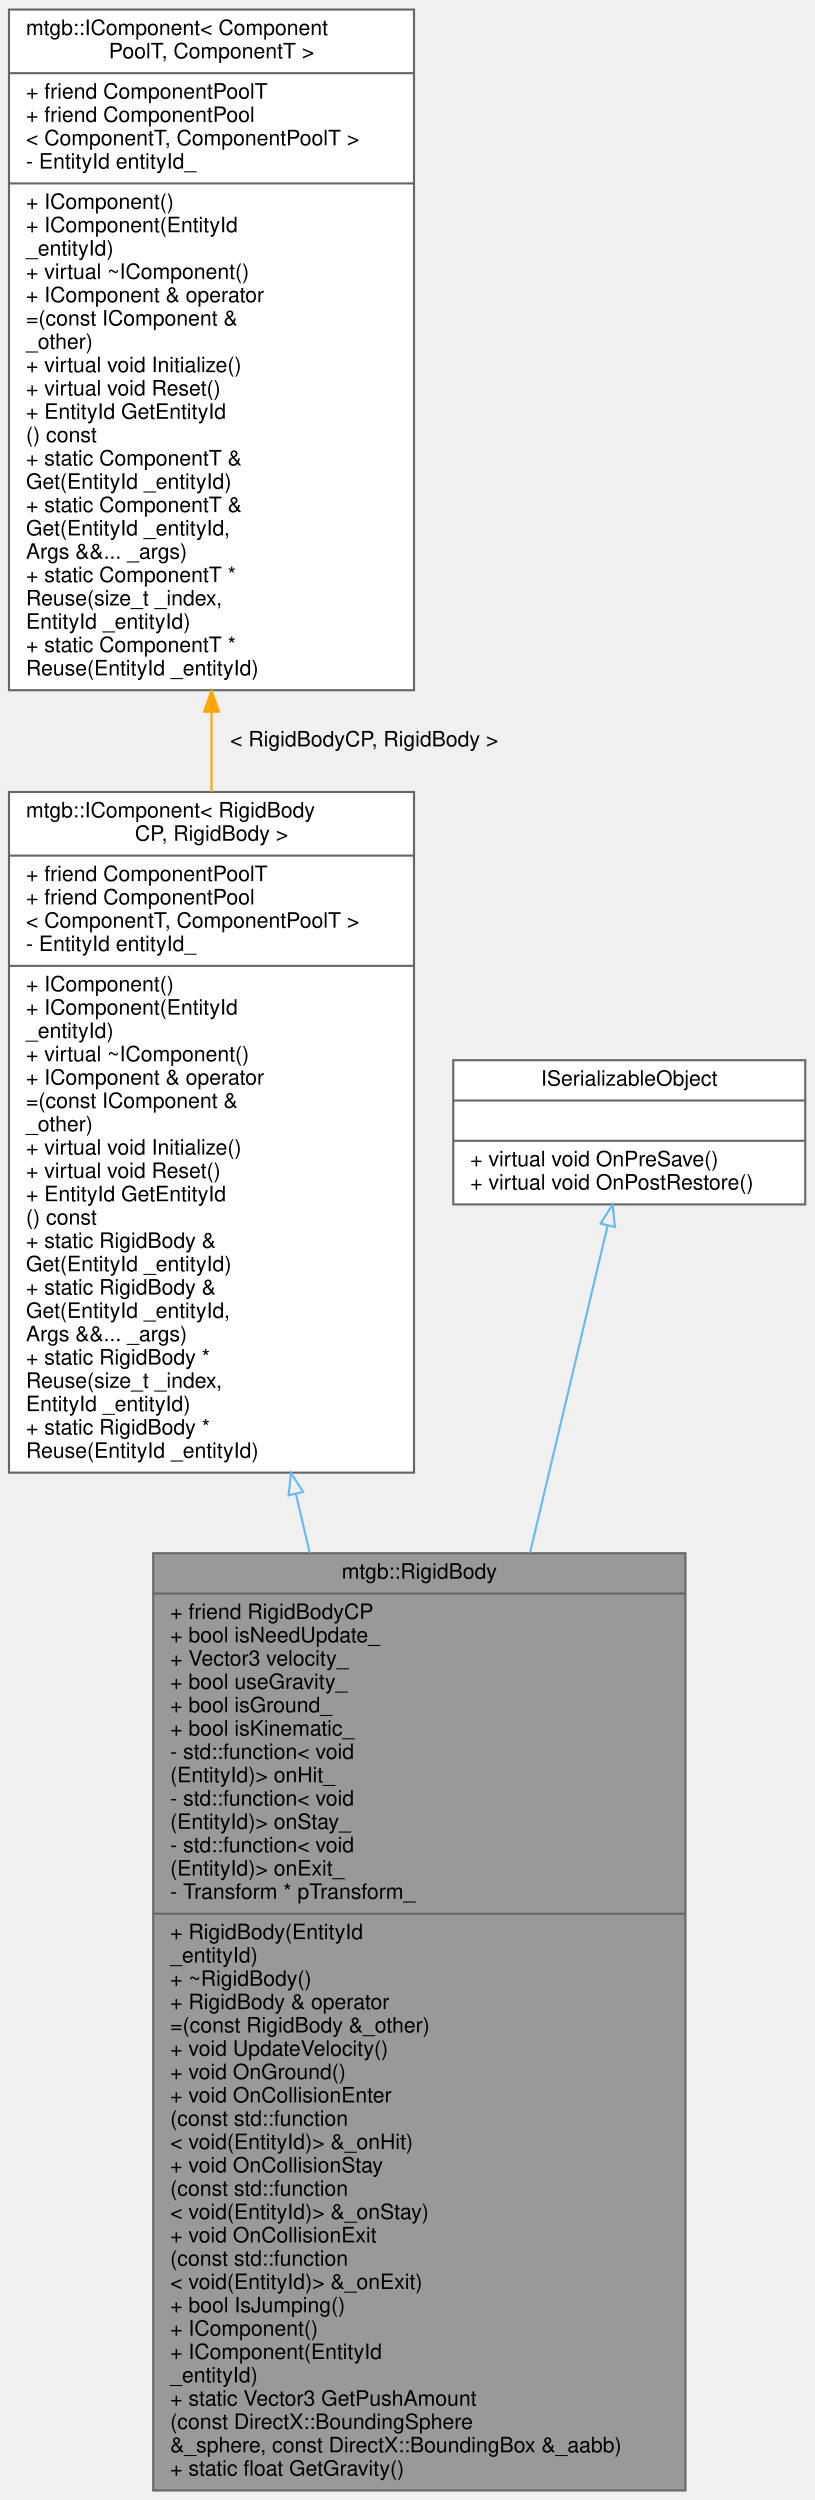
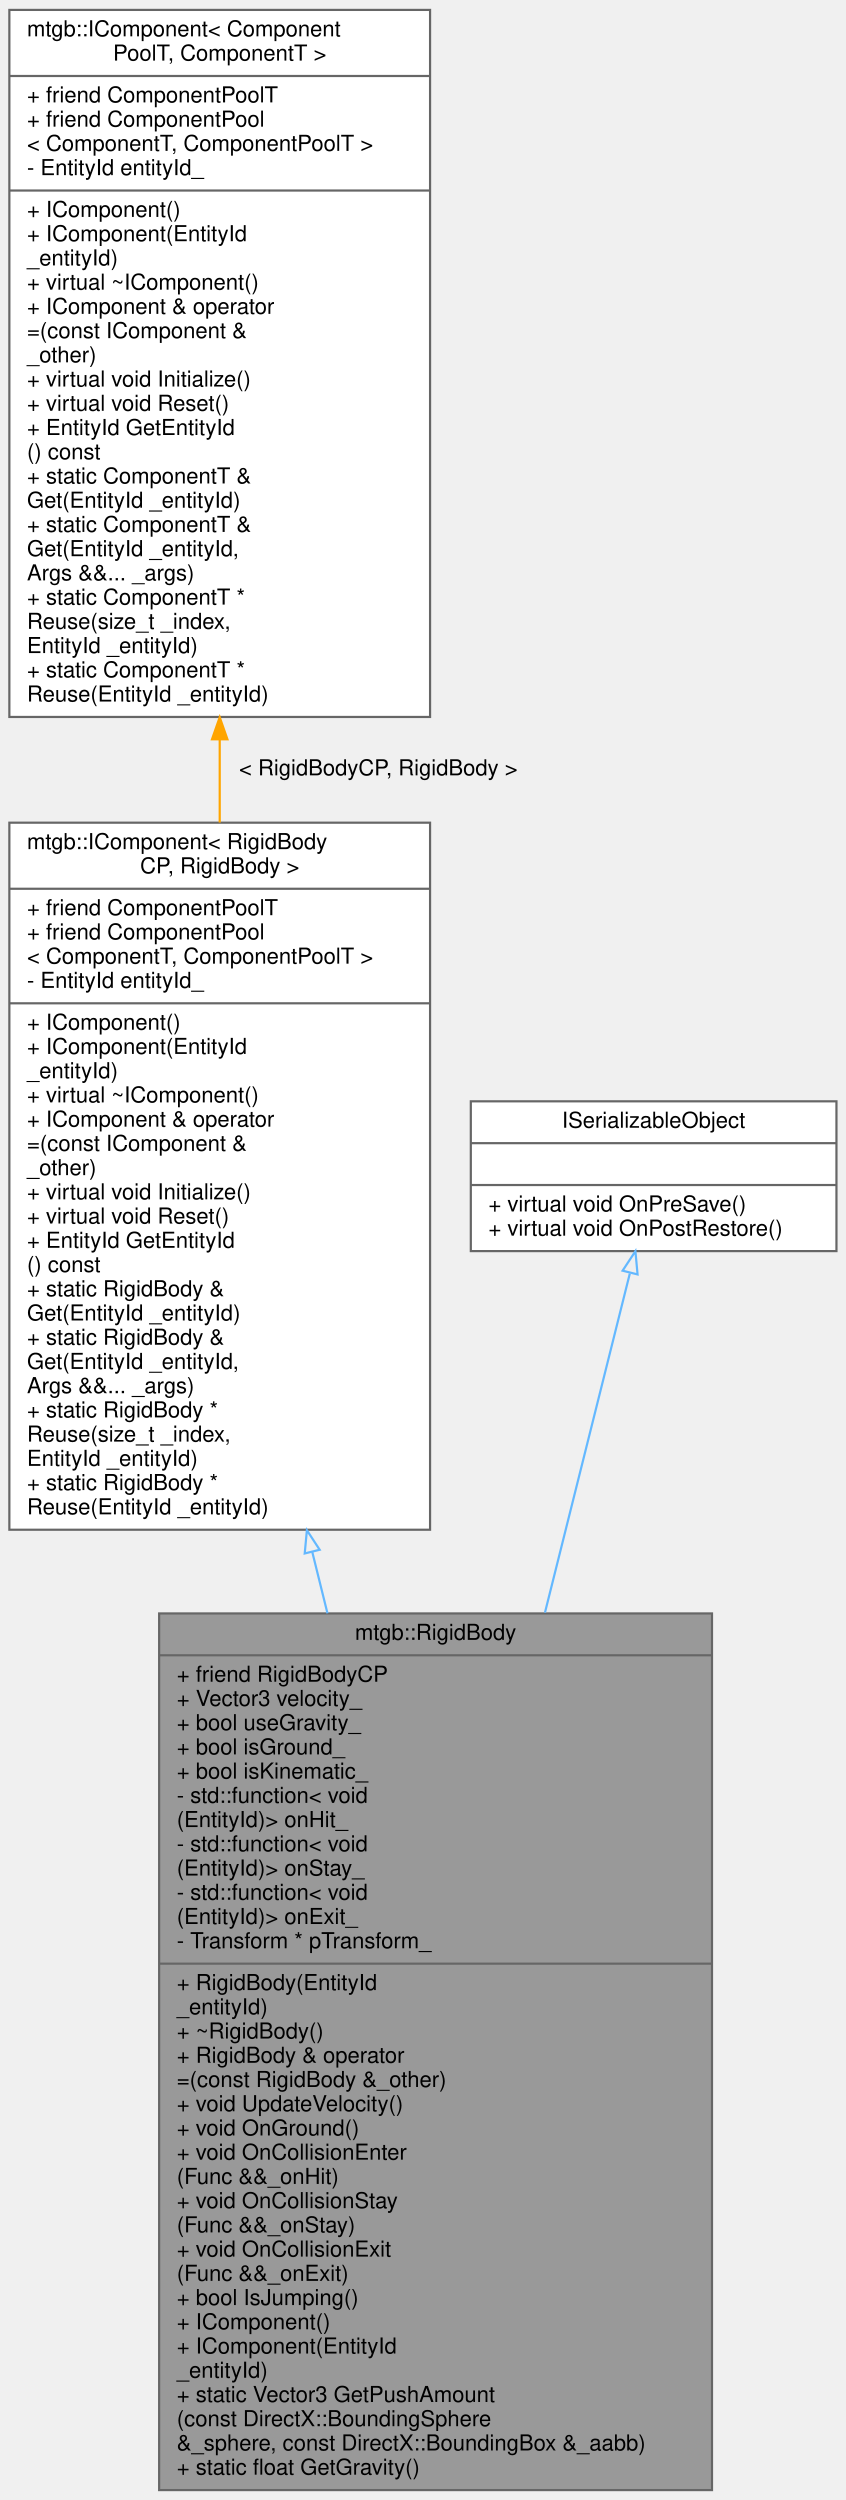
- <svg xmlns="http://www.w3.org/2000/svg" xmlns:xlink="http://www.w3.org/1999/xlink" width="384pt" height="1179pt" viewBox="0.00 0.00 383.50 1179.00">
-   <g id="graph0" class="graph" transform="scale(1 1) rotate(0) translate(4 1175)">
+ <svg xmlns="http://www.w3.org/2000/svg" xmlns:xlink="http://www.w3.org/1999/xlink" width="384pt" height="1135pt" viewBox="0.00 0.00 383.50 1135.00">
+   <g id="graph0" class="graph" transform="scale(1 1) rotate(0) translate(4 1131)">
    <g id="node1" class="node">
      <g id="a_node1">
        <a xlink:title=" ">
-           <polygon fill="#999999" stroke="#666666" points="68,-0.5 68,-442.5 319,-442.5 319,-0.5 68,-0.5" />
-           <text text-anchor="middle" x="193.5" y="-430.5" font-family="Helvetica,sans-Serif" font-size="10.00">mtgb::RigidBody</text>
-           <polyline fill="none" stroke="#666666" points="68,-423.5 319,-423.5 " />
-           <text text-anchor="start" x="76" y="-411.5" font-family="Helvetica,sans-Serif" font-size="10.00">+ friend RigidBodyCP</text>
-           <text text-anchor="start" x="76" y="-400.5" font-family="Helvetica,sans-Serif" font-size="10.00">+ bool isNeedUpdate_</text>
-           <text text-anchor="start" x="76" y="-389.5" font-family="Helvetica,sans-Serif" font-size="10.00">+ Vector3 velocity_</text>
-           <text text-anchor="start" x="76" y="-378.5" font-family="Helvetica,sans-Serif" font-size="10.00">+ bool useGravity_</text>
-           <text text-anchor="start" x="76" y="-367.5" font-family="Helvetica,sans-Serif" font-size="10.00">+ bool isGround_</text>
-           <text text-anchor="start" x="76" y="-356.5" font-family="Helvetica,sans-Serif" font-size="10.00">+ bool isKinematic_</text>
-           <text text-anchor="start" x="76" y="-345.5" font-family="Helvetica,sans-Serif" font-size="10.00">- std::function&lt; void</text>
-           <text text-anchor="start" x="76" y="-334.5" font-family="Helvetica,sans-Serif" font-size="10.00">(EntityId)&gt; onHit_</text>
-           <text text-anchor="start" x="76" y="-323.5" font-family="Helvetica,sans-Serif" font-size="10.00">- std::function&lt; void</text>
-           <text text-anchor="start" x="76" y="-312.5" font-family="Helvetica,sans-Serif" font-size="10.00">(EntityId)&gt; onStay_</text>
-           <text text-anchor="start" x="76" y="-301.5" font-family="Helvetica,sans-Serif" font-size="10.00">- std::function&lt; void</text>
-           <text text-anchor="start" x="76" y="-290.5" font-family="Helvetica,sans-Serif" font-size="10.00">(EntityId)&gt; onExit_</text>
-           <text text-anchor="start" x="76" y="-279.5" font-family="Helvetica,sans-Serif" font-size="10.00">- Transform * pTransform_</text>
-           <polyline fill="none" stroke="#666666" points="68,-272.5 319,-272.5 " />
-           <text text-anchor="start" x="76" y="-260.5" font-family="Helvetica,sans-Serif" font-size="10.00">+ RigidBody(EntityId</text>
-           <text text-anchor="start" x="76" y="-249.5" font-family="Helvetica,sans-Serif" font-size="10.00"> _entityId)</text>
-           <text text-anchor="start" x="76" y="-238.5" font-family="Helvetica,sans-Serif" font-size="10.00">+ ~RigidBody()</text>
-           <text text-anchor="start" x="76" y="-227.5" font-family="Helvetica,sans-Serif" font-size="10.00">+ RigidBody &amp; operator</text>
-           <text text-anchor="start" x="76" y="-216.5" font-family="Helvetica,sans-Serif" font-size="10.00">=(const RigidBody &amp;_other)</text>
-           <text text-anchor="start" x="76" y="-205.5" font-family="Helvetica,sans-Serif" font-size="10.00">+ void UpdateVelocity()</text>
-           <text text-anchor="start" x="76" y="-194.5" font-family="Helvetica,sans-Serif" font-size="10.00">+ void OnGround()</text>
-           <text text-anchor="start" x="76" y="-183.5" font-family="Helvetica,sans-Serif" font-size="10.00">+ void OnCollisionEnter</text>
-           <text text-anchor="start" x="76" y="-172.5" font-family="Helvetica,sans-Serif" font-size="10.00">(const std::function</text>
-           <text text-anchor="start" x="76" y="-161.5" font-family="Helvetica,sans-Serif" font-size="10.00">&lt; void(EntityId)&gt; &amp;_onHit)</text>
-           <text text-anchor="start" x="76" y="-150.5" font-family="Helvetica,sans-Serif" font-size="10.00">+ void OnCollisionStay</text>
-           <text text-anchor="start" x="76" y="-139.5" font-family="Helvetica,sans-Serif" font-size="10.00">(const std::function</text>
-           <text text-anchor="start" x="76" y="-128.5" font-family="Helvetica,sans-Serif" font-size="10.00">&lt; void(EntityId)&gt; &amp;_onStay)</text>
-           <text text-anchor="start" x="76" y="-117.5" font-family="Helvetica,sans-Serif" font-size="10.00">+ void OnCollisionExit</text>
-           <text text-anchor="start" x="76" y="-106.5" font-family="Helvetica,sans-Serif" font-size="10.00">(const std::function</text>
-           <text text-anchor="start" x="76" y="-95.5" font-family="Helvetica,sans-Serif" font-size="10.00">&lt; void(EntityId)&gt; &amp;_onExit)</text>
+           <polygon fill="#999999" stroke="#666666" points="68,-0.5 68,-398.5 319,-398.5 319,-0.5 68,-0.5" />
+           <text text-anchor="middle" x="193.5" y="-386.5" font-family="Helvetica,sans-Serif" font-size="10.00">mtgb::RigidBody</text>
+           <polyline fill="none" stroke="#666666" points="68,-379.5 319,-379.5 " />
+           <text text-anchor="start" x="76" y="-367.5" font-family="Helvetica,sans-Serif" font-size="10.00">+ friend RigidBodyCP</text>
+           <text text-anchor="start" x="76" y="-356.5" font-family="Helvetica,sans-Serif" font-size="10.00">+ Vector3 velocity_</text>
+           <text text-anchor="start" x="76" y="-345.5" font-family="Helvetica,sans-Serif" font-size="10.00">+ bool useGravity_</text>
+           <text text-anchor="start" x="76" y="-334.5" font-family="Helvetica,sans-Serif" font-size="10.00">+ bool isGround_</text>
+           <text text-anchor="start" x="76" y="-323.5" font-family="Helvetica,sans-Serif" font-size="10.00">+ bool isKinematic_</text>
+           <text text-anchor="start" x="76" y="-312.5" font-family="Helvetica,sans-Serif" font-size="10.00">- std::function&lt; void</text>
+           <text text-anchor="start" x="76" y="-301.5" font-family="Helvetica,sans-Serif" font-size="10.00">(EntityId)&gt; onHit_</text>
+           <text text-anchor="start" x="76" y="-290.5" font-family="Helvetica,sans-Serif" font-size="10.00">- std::function&lt; void</text>
+           <text text-anchor="start" x="76" y="-279.5" font-family="Helvetica,sans-Serif" font-size="10.00">(EntityId)&gt; onStay_</text>
+           <text text-anchor="start" x="76" y="-268.5" font-family="Helvetica,sans-Serif" font-size="10.00">- std::function&lt; void</text>
+           <text text-anchor="start" x="76" y="-257.5" font-family="Helvetica,sans-Serif" font-size="10.00">(EntityId)&gt; onExit_</text>
+           <text text-anchor="start" x="76" y="-246.5" font-family="Helvetica,sans-Serif" font-size="10.00">- Transform * pTransform_</text>
+           <polyline fill="none" stroke="#666666" points="68,-239.5 319,-239.5 " />
+           <text text-anchor="start" x="76" y="-227.5" font-family="Helvetica,sans-Serif" font-size="10.00">+ RigidBody(EntityId</text>
+           <text text-anchor="start" x="76" y="-216.5" font-family="Helvetica,sans-Serif" font-size="10.00"> _entityId)</text>
+           <text text-anchor="start" x="76" y="-205.5" font-family="Helvetica,sans-Serif" font-size="10.00">+ ~RigidBody()</text>
+           <text text-anchor="start" x="76" y="-194.5" font-family="Helvetica,sans-Serif" font-size="10.00">+ RigidBody &amp; operator</text>
+           <text text-anchor="start" x="76" y="-183.5" font-family="Helvetica,sans-Serif" font-size="10.00">=(const RigidBody &amp;_other)</text>
+           <text text-anchor="start" x="76" y="-172.5" font-family="Helvetica,sans-Serif" font-size="10.00">+ void UpdateVelocity()</text>
+           <text text-anchor="start" x="76" y="-161.5" font-family="Helvetica,sans-Serif" font-size="10.00">+ void OnGround()</text>
+           <text text-anchor="start" x="76" y="-150.5" font-family="Helvetica,sans-Serif" font-size="10.00">+ void OnCollisionEnter</text>
+           <text text-anchor="start" x="76" y="-139.5" font-family="Helvetica,sans-Serif" font-size="10.00">(Func &amp;&amp;_onHit)</text>
+           <text text-anchor="start" x="76" y="-128.5" font-family="Helvetica,sans-Serif" font-size="10.00">+ void OnCollisionStay</text>
+           <text text-anchor="start" x="76" y="-117.5" font-family="Helvetica,sans-Serif" font-size="10.00">(Func &amp;&amp;_onStay)</text>
+           <text text-anchor="start" x="76" y="-106.5" font-family="Helvetica,sans-Serif" font-size="10.00">+ void OnCollisionExit</text>
+           <text text-anchor="start" x="76" y="-95.5" font-family="Helvetica,sans-Serif" font-size="10.00">(Func &amp;&amp;_onExit)</text>
          <text text-anchor="start" x="76" y="-84.5" font-family="Helvetica,sans-Serif" font-size="10.00">+ bool IsJumping()</text>
          <text text-anchor="start" x="76" y="-73.5" font-family="Helvetica,sans-Serif" font-size="10.00">+ IComponent()</text>
          <text text-anchor="start" x="76" y="-62.5" font-family="Helvetica,sans-Serif" font-size="10.00">+ IComponent(EntityId</text>
          <text text-anchor="start" x="76" y="-51.5" font-family="Helvetica,sans-Serif" font-size="10.00"> _entityId)</text>
          <text text-anchor="start" x="76" y="-40.5" font-family="Helvetica,sans-Serif" font-size="10.00">+ static Vector3 GetPushAmount</text>
          <text text-anchor="start" x="76" y="-29.5" font-family="Helvetica,sans-Serif" font-size="10.00">(const DirectX::BoundingSphere</text>
          <text text-anchor="start" x="76" y="-18.5" font-family="Helvetica,sans-Serif" font-size="10.00"> &amp;_sphere, const DirectX::BoundingBox &amp;_aabb)</text>
          <text text-anchor="start" x="76" y="-7.5" font-family="Helvetica,sans-Serif" font-size="10.00">+ static float GetGravity()</text>
        </a>
      </g>
    </g>
    <g id="node2" class="node">
      <g id="a_node2">
        <a xlink:href="classmtgb_1_1IComponent.html" target="_top" xlink:title=" ">
-           <polygon fill="white" stroke="#666666" points="0,-480.5 0,-801.5 191,-801.5 191,-480.5 0,-480.5" />
-           <text text-anchor="start" x="8" y="-789.5" font-family="Helvetica,sans-Serif" font-size="10.00">mtgb::IComponent&lt; RigidBody</text>
-           <text text-anchor="middle" x="95.5" y="-778.5" font-family="Helvetica,sans-Serif" font-size="10.00">CP, RigidBody &gt;</text>
-           <polyline fill="none" stroke="#666666" points="0,-771.5 191,-771.5 " />
-           <text text-anchor="start" x="8" y="-759.5" font-family="Helvetica,sans-Serif" font-size="10.00">+ friend ComponentPoolT</text>
-           <text text-anchor="start" x="8" y="-748.5" font-family="Helvetica,sans-Serif" font-size="10.00">+ friend ComponentPool</text>
-           <text text-anchor="start" x="8" y="-737.5" font-family="Helvetica,sans-Serif" font-size="10.00">&lt; ComponentT, ComponentPoolT &gt;</text>
-           <text text-anchor="start" x="8" y="-726.5" font-family="Helvetica,sans-Serif" font-size="10.00">- EntityId entityId_</text>
-           <polyline fill="none" stroke="#666666" points="0,-719.5 191,-719.5 " />
-           <text text-anchor="start" x="8" y="-707.5" font-family="Helvetica,sans-Serif" font-size="10.00">+ IComponent()</text>
-           <text text-anchor="start" x="8" y="-696.5" font-family="Helvetica,sans-Serif" font-size="10.00">+ IComponent(EntityId</text>
-           <text text-anchor="start" x="8" y="-685.5" font-family="Helvetica,sans-Serif" font-size="10.00"> _entityId)</text>
-           <text text-anchor="start" x="8" y="-674.5" font-family="Helvetica,sans-Serif" font-size="10.00">+ virtual ~IComponent()</text>
-           <text text-anchor="start" x="8" y="-663.5" font-family="Helvetica,sans-Serif" font-size="10.00">+ IComponent &amp; operator</text>
-           <text text-anchor="start" x="8" y="-652.5" font-family="Helvetica,sans-Serif" font-size="10.00">=(const IComponent &amp;</text>
-           <text text-anchor="start" x="8" y="-641.5" font-family="Helvetica,sans-Serif" font-size="10.00">_other)</text>
-           <text text-anchor="start" x="8" y="-630.5" font-family="Helvetica,sans-Serif" font-size="10.00">+ virtual void Initialize()</text>
-           <text text-anchor="start" x="8" y="-619.5" font-family="Helvetica,sans-Serif" font-size="10.00">+ virtual void Reset()</text>
-           <text text-anchor="start" x="8" y="-608.5" font-family="Helvetica,sans-Serif" font-size="10.00">+ EntityId GetEntityId</text>
-           <text text-anchor="start" x="8" y="-597.5" font-family="Helvetica,sans-Serif" font-size="10.00">() const</text>
-           <text text-anchor="start" x="8" y="-586.5" font-family="Helvetica,sans-Serif" font-size="10.00">+ static RigidBody &amp;</text>
-           <text text-anchor="start" x="8" y="-575.5" font-family="Helvetica,sans-Serif" font-size="10.00"> Get(EntityId _entityId)</text>
-           <text text-anchor="start" x="8" y="-564.5" font-family="Helvetica,sans-Serif" font-size="10.00">+ static RigidBody &amp;</text>
-           <text text-anchor="start" x="8" y="-553.5" font-family="Helvetica,sans-Serif" font-size="10.00"> Get(EntityId _entityId,</text>
-           <text text-anchor="start" x="8" y="-542.5" font-family="Helvetica,sans-Serif" font-size="10.00"> Args &amp;&amp;... _args)</text>
-           <text text-anchor="start" x="8" y="-531.5" font-family="Helvetica,sans-Serif" font-size="10.00">+ static RigidBody *</text>
-           <text text-anchor="start" x="8" y="-520.5" font-family="Helvetica,sans-Serif" font-size="10.00"> Reuse(size_t _index,</text>
-           <text text-anchor="start" x="8" y="-509.5" font-family="Helvetica,sans-Serif" font-size="10.00"> EntityId _entityId)</text>
-           <text text-anchor="start" x="8" y="-498.5" font-family="Helvetica,sans-Serif" font-size="10.00">+ static RigidBody *</text>
-           <text text-anchor="start" x="8" y="-487.5" font-family="Helvetica,sans-Serif" font-size="10.00"> Reuse(EntityId _entityId)</text>
+           <polygon fill="white" stroke="#666666" points="0,-436.5 0,-757.5 191,-757.5 191,-436.5 0,-436.5" />
+           <text text-anchor="start" x="8" y="-745.5" font-family="Helvetica,sans-Serif" font-size="10.00">mtgb::IComponent&lt; RigidBody</text>
+           <text text-anchor="middle" x="95.5" y="-734.5" font-family="Helvetica,sans-Serif" font-size="10.00">CP, RigidBody &gt;</text>
+           <polyline fill="none" stroke="#666666" points="0,-727.5 191,-727.5 " />
+           <text text-anchor="start" x="8" y="-715.5" font-family="Helvetica,sans-Serif" font-size="10.00">+ friend ComponentPoolT</text>
+           <text text-anchor="start" x="8" y="-704.5" font-family="Helvetica,sans-Serif" font-size="10.00">+ friend ComponentPool</text>
+           <text text-anchor="start" x="8" y="-693.5" font-family="Helvetica,sans-Serif" font-size="10.00">&lt; ComponentT, ComponentPoolT &gt;</text>
+           <text text-anchor="start" x="8" y="-682.5" font-family="Helvetica,sans-Serif" font-size="10.00">- EntityId entityId_</text>
+           <polyline fill="none" stroke="#666666" points="0,-675.5 191,-675.5 " />
+           <text text-anchor="start" x="8" y="-663.5" font-family="Helvetica,sans-Serif" font-size="10.00">+ IComponent()</text>
+           <text text-anchor="start" x="8" y="-652.5" font-family="Helvetica,sans-Serif" font-size="10.00">+ IComponent(EntityId</text>
+           <text text-anchor="start" x="8" y="-641.5" font-family="Helvetica,sans-Serif" font-size="10.00"> _entityId)</text>
+           <text text-anchor="start" x="8" y="-630.5" font-family="Helvetica,sans-Serif" font-size="10.00">+ virtual ~IComponent()</text>
+           <text text-anchor="start" x="8" y="-619.5" font-family="Helvetica,sans-Serif" font-size="10.00">+ IComponent &amp; operator</text>
+           <text text-anchor="start" x="8" y="-608.5" font-family="Helvetica,sans-Serif" font-size="10.00">=(const IComponent &amp;</text>
+           <text text-anchor="start" x="8" y="-597.5" font-family="Helvetica,sans-Serif" font-size="10.00">_other)</text>
+           <text text-anchor="start" x="8" y="-586.5" font-family="Helvetica,sans-Serif" font-size="10.00">+ virtual void Initialize()</text>
+           <text text-anchor="start" x="8" y="-575.5" font-family="Helvetica,sans-Serif" font-size="10.00">+ virtual void Reset()</text>
+           <text text-anchor="start" x="8" y="-564.5" font-family="Helvetica,sans-Serif" font-size="10.00">+ EntityId GetEntityId</text>
+           <text text-anchor="start" x="8" y="-553.5" font-family="Helvetica,sans-Serif" font-size="10.00">() const</text>
+           <text text-anchor="start" x="8" y="-542.5" font-family="Helvetica,sans-Serif" font-size="10.00">+ static RigidBody &amp;</text>
+           <text text-anchor="start" x="8" y="-531.5" font-family="Helvetica,sans-Serif" font-size="10.00"> Get(EntityId _entityId)</text>
+           <text text-anchor="start" x="8" y="-520.5" font-family="Helvetica,sans-Serif" font-size="10.00">+ static RigidBody &amp;</text>
+           <text text-anchor="start" x="8" y="-509.5" font-family="Helvetica,sans-Serif" font-size="10.00"> Get(EntityId _entityId,</text>
+           <text text-anchor="start" x="8" y="-498.5" font-family="Helvetica,sans-Serif" font-size="10.00"> Args &amp;&amp;... _args)</text>
+           <text text-anchor="start" x="8" y="-487.5" font-family="Helvetica,sans-Serif" font-size="10.00">+ static RigidBody *</text>
+           <text text-anchor="start" x="8" y="-476.5" font-family="Helvetica,sans-Serif" font-size="10.00"> Reuse(size_t _index,</text>
+           <text text-anchor="start" x="8" y="-465.5" font-family="Helvetica,sans-Serif" font-size="10.00"> EntityId _entityId)</text>
+           <text text-anchor="start" x="8" y="-454.5" font-family="Helvetica,sans-Serif" font-size="10.00">+ static RigidBody *</text>
+           <text text-anchor="start" x="8" y="-443.5" font-family="Helvetica,sans-Serif" font-size="10.00"> Reuse(EntityId _entityId)</text>
        </a>
      </g>
    </g>
    <g id="edge1" class="edge">
-       <path fill="none" stroke="#63b8ff" d="M135.31,-470.42C137.47,-461.2 139.66,-451.88 141.85,-442.53" />
-       <polygon fill="none" stroke="#63b8ff" points="131.85,-469.84 132.97,-480.37 138.66,-471.44 131.85,-469.84" />
+       <path fill="none" stroke="#63b8ff" d="M137.54,-426.33C139.82,-417.12 142.12,-407.84 144.42,-398.55" />
+       <polygon fill="none" stroke="#63b8ff" points="134.09,-425.73 135.08,-436.28 140.88,-427.41 134.09,-425.73" />
    </g>
    <g id="node3" class="node">
      <g id="a_node3">
        <a xlink:href="classmtgb_1_1IComponent.html" target="_top" xlink:title="ゲームオブジェクトにつけるコンポーネントのインタフェース">
-           <polygon fill="white" stroke="#666666" points="0,-849.5 0,-1170.5 191,-1170.5 191,-849.5 0,-849.5" />
-           <text text-anchor="start" x="8" y="-1158.5" font-family="Helvetica,sans-Serif" font-size="10.00">mtgb::IComponent&lt; Component</text>
-           <text text-anchor="middle" x="95.5" y="-1147.5" font-family="Helvetica,sans-Serif" font-size="10.00">PoolT, ComponentT &gt;</text>
-           <polyline fill="none" stroke="#666666" points="0,-1140.5 191,-1140.5 " />
-           <text text-anchor="start" x="8" y="-1128.5" font-family="Helvetica,sans-Serif" font-size="10.00">+ friend ComponentPoolT</text>
-           <text text-anchor="start" x="8" y="-1117.5" font-family="Helvetica,sans-Serif" font-size="10.00">+ friend ComponentPool</text>
-           <text text-anchor="start" x="8" y="-1106.5" font-family="Helvetica,sans-Serif" font-size="10.00">&lt; ComponentT, ComponentPoolT &gt;</text>
-           <text text-anchor="start" x="8" y="-1095.5" font-family="Helvetica,sans-Serif" font-size="10.00">- EntityId entityId_</text>
-           <polyline fill="none" stroke="#666666" points="0,-1088.5 191,-1088.5 " />
-           <text text-anchor="start" x="8" y="-1076.5" font-family="Helvetica,sans-Serif" font-size="10.00">+ IComponent()</text>
-           <text text-anchor="start" x="8" y="-1065.5" font-family="Helvetica,sans-Serif" font-size="10.00">+ IComponent(EntityId</text>
-           <text text-anchor="start" x="8" y="-1054.5" font-family="Helvetica,sans-Serif" font-size="10.00"> _entityId)</text>
-           <text text-anchor="start" x="8" y="-1043.5" font-family="Helvetica,sans-Serif" font-size="10.00">+ virtual ~IComponent()</text>
-           <text text-anchor="start" x="8" y="-1032.5" font-family="Helvetica,sans-Serif" font-size="10.00">+ IComponent &amp; operator</text>
-           <text text-anchor="start" x="8" y="-1021.5" font-family="Helvetica,sans-Serif" font-size="10.00">=(const IComponent &amp;</text>
-           <text text-anchor="start" x="8" y="-1010.5" font-family="Helvetica,sans-Serif" font-size="10.00">_other)</text>
-           <text text-anchor="start" x="8" y="-999.5" font-family="Helvetica,sans-Serif" font-size="10.00">+ virtual void Initialize()</text>
-           <text text-anchor="start" x="8" y="-988.5" font-family="Helvetica,sans-Serif" font-size="10.00">+ virtual void Reset()</text>
-           <text text-anchor="start" x="8" y="-977.5" font-family="Helvetica,sans-Serif" font-size="10.00">+ EntityId GetEntityId</text>
-           <text text-anchor="start" x="8" y="-966.5" font-family="Helvetica,sans-Serif" font-size="10.00">() const</text>
-           <text text-anchor="start" x="8" y="-955.5" font-family="Helvetica,sans-Serif" font-size="10.00">+ static ComponentT &amp;</text>
-           <text text-anchor="start" x="8" y="-944.5" font-family="Helvetica,sans-Serif" font-size="10.00"> Get(EntityId _entityId)</text>
-           <text text-anchor="start" x="8" y="-933.5" font-family="Helvetica,sans-Serif" font-size="10.00">+ static ComponentT &amp;</text>
-           <text text-anchor="start" x="8" y="-922.5" font-family="Helvetica,sans-Serif" font-size="10.00"> Get(EntityId _entityId,</text>
-           <text text-anchor="start" x="8" y="-911.5" font-family="Helvetica,sans-Serif" font-size="10.00"> Args &amp;&amp;... _args)</text>
-           <text text-anchor="start" x="8" y="-900.5" font-family="Helvetica,sans-Serif" font-size="10.00">+ static ComponentT *</text>
-           <text text-anchor="start" x="8" y="-889.5" font-family="Helvetica,sans-Serif" font-size="10.00"> Reuse(size_t _index,</text>
-           <text text-anchor="start" x="8" y="-878.5" font-family="Helvetica,sans-Serif" font-size="10.00"> EntityId _entityId)</text>
-           <text text-anchor="start" x="8" y="-867.5" font-family="Helvetica,sans-Serif" font-size="10.00">+ static ComponentT *</text>
-           <text text-anchor="start" x="8" y="-856.5" font-family="Helvetica,sans-Serif" font-size="10.00"> Reuse(EntityId _entityId)</text>
+           <polygon fill="white" stroke="#666666" points="0,-805.5 0,-1126.5 191,-1126.5 191,-805.5 0,-805.5" />
+           <text text-anchor="start" x="8" y="-1114.5" font-family="Helvetica,sans-Serif" font-size="10.00">mtgb::IComponent&lt; Component</text>
+           <text text-anchor="middle" x="95.5" y="-1103.5" font-family="Helvetica,sans-Serif" font-size="10.00">PoolT, ComponentT &gt;</text>
+           <polyline fill="none" stroke="#666666" points="0,-1096.5 191,-1096.5 " />
+           <text text-anchor="start" x="8" y="-1084.5" font-family="Helvetica,sans-Serif" font-size="10.00">+ friend ComponentPoolT</text>
+           <text text-anchor="start" x="8" y="-1073.5" font-family="Helvetica,sans-Serif" font-size="10.00">+ friend ComponentPool</text>
+           <text text-anchor="start" x="8" y="-1062.5" font-family="Helvetica,sans-Serif" font-size="10.00">&lt; ComponentT, ComponentPoolT &gt;</text>
+           <text text-anchor="start" x="8" y="-1051.5" font-family="Helvetica,sans-Serif" font-size="10.00">- EntityId entityId_</text>
+           <polyline fill="none" stroke="#666666" points="0,-1044.5 191,-1044.5 " />
+           <text text-anchor="start" x="8" y="-1032.5" font-family="Helvetica,sans-Serif" font-size="10.00">+ IComponent()</text>
+           <text text-anchor="start" x="8" y="-1021.5" font-family="Helvetica,sans-Serif" font-size="10.00">+ IComponent(EntityId</text>
+           <text text-anchor="start" x="8" y="-1010.5" font-family="Helvetica,sans-Serif" font-size="10.00"> _entityId)</text>
+           <text text-anchor="start" x="8" y="-999.5" font-family="Helvetica,sans-Serif" font-size="10.00">+ virtual ~IComponent()</text>
+           <text text-anchor="start" x="8" y="-988.5" font-family="Helvetica,sans-Serif" font-size="10.00">+ IComponent &amp; operator</text>
+           <text text-anchor="start" x="8" y="-977.5" font-family="Helvetica,sans-Serif" font-size="10.00">=(const IComponent &amp;</text>
+           <text text-anchor="start" x="8" y="-966.5" font-family="Helvetica,sans-Serif" font-size="10.00">_other)</text>
+           <text text-anchor="start" x="8" y="-955.5" font-family="Helvetica,sans-Serif" font-size="10.00">+ virtual void Initialize()</text>
+           <text text-anchor="start" x="8" y="-944.5" font-family="Helvetica,sans-Serif" font-size="10.00">+ virtual void Reset()</text>
+           <text text-anchor="start" x="8" y="-933.5" font-family="Helvetica,sans-Serif" font-size="10.00">+ EntityId GetEntityId</text>
+           <text text-anchor="start" x="8" y="-922.5" font-family="Helvetica,sans-Serif" font-size="10.00">() const</text>
+           <text text-anchor="start" x="8" y="-911.5" font-family="Helvetica,sans-Serif" font-size="10.00">+ static ComponentT &amp;</text>
+           <text text-anchor="start" x="8" y="-900.5" font-family="Helvetica,sans-Serif" font-size="10.00"> Get(EntityId _entityId)</text>
+           <text text-anchor="start" x="8" y="-889.5" font-family="Helvetica,sans-Serif" font-size="10.00">+ static ComponentT &amp;</text>
+           <text text-anchor="start" x="8" y="-878.5" font-family="Helvetica,sans-Serif" font-size="10.00"> Get(EntityId _entityId,</text>
+           <text text-anchor="start" x="8" y="-867.5" font-family="Helvetica,sans-Serif" font-size="10.00"> Args &amp;&amp;... _args)</text>
+           <text text-anchor="start" x="8" y="-856.5" font-family="Helvetica,sans-Serif" font-size="10.00">+ static ComponentT *</text>
+           <text text-anchor="start" x="8" y="-845.5" font-family="Helvetica,sans-Serif" font-size="10.00"> Reuse(size_t _index,</text>
+           <text text-anchor="start" x="8" y="-834.5" font-family="Helvetica,sans-Serif" font-size="10.00"> EntityId _entityId)</text>
+           <text text-anchor="start" x="8" y="-823.5" font-family="Helvetica,sans-Serif" font-size="10.00">+ static ComponentT *</text>
+           <text text-anchor="start" x="8" y="-812.5" font-family="Helvetica,sans-Serif" font-size="10.00"> Reuse(EntityId _entityId)</text>
        </a>
      </g>
    </g>
    <g id="edge2" class="edge">
-       <path fill="none" stroke="orange" d="M95.5,-839.3C95.5,-826.73 95.5,-814.08 95.5,-801.57" />
-       <polygon fill="orange" stroke="orange" points="92,-839.36 95.5,-849.36 99,-839.36 92,-839.36" />
-       <text text-anchor="middle" x="167.5" y="-823" font-family="Helvetica,sans-Serif" font-size="10.00"> &lt; RigidBodyCP, RigidBody &gt;</text>
+       <path fill="none" stroke="orange" d="M95.5,-795.3C95.5,-782.73 95.5,-770.08 95.5,-757.57" />
+       <polygon fill="orange" stroke="orange" points="92,-795.36 95.5,-805.36 99,-795.36 92,-795.36" />
+       <text text-anchor="middle" x="167.5" y="-779" font-family="Helvetica,sans-Serif" font-size="10.00"> &lt; RigidBodyCP, RigidBody &gt;</text>
    </g>
    <g id="node4" class="node">
      <g id="a_node4">
        <a xlink:href="classISerializableObject.html" target="_top" xlink:title=" ">
-           <polygon fill="white" stroke="#666666" points="209.5,-607 209.5,-675 375.5,-675 375.5,-607 209.5,-607" />
-           <text text-anchor="middle" x="292.5" y="-663" font-family="Helvetica,sans-Serif" font-size="10.00">ISerializableObject</text>
-           <polyline fill="none" stroke="#666666" points="209.5,-656 375.5,-656 " />
-           <text text-anchor="middle" x="292.5" y="-644" font-family="Helvetica,sans-Serif" font-size="10.00"> </text>
-           <polyline fill="none" stroke="#666666" points="209.5,-637 375.5,-637 " />
-           <text text-anchor="start" x="217.5" y="-625" font-family="Helvetica,sans-Serif" font-size="10.00">+ virtual void OnPreSave()</text>
-           <text text-anchor="start" x="217.5" y="-614" font-family="Helvetica,sans-Serif" font-size="10.00">+ virtual void OnPostRestore()</text>
+           <polygon fill="white" stroke="#666666" points="209.5,-563 209.5,-631 375.5,-631 375.5,-563 209.5,-563" />
+           <text text-anchor="middle" x="292.5" y="-619" font-family="Helvetica,sans-Serif" font-size="10.00">ISerializableObject</text>
+           <polyline fill="none" stroke="#666666" points="209.5,-612 375.5,-612 " />
+           <text text-anchor="middle" x="292.5" y="-600" font-family="Helvetica,sans-Serif" font-size="10.00"> </text>
+           <polyline fill="none" stroke="#666666" points="209.5,-593 375.5,-593 " />
+           <text text-anchor="start" x="217.5" y="-581" font-family="Helvetica,sans-Serif" font-size="10.00">+ virtual void OnPreSave()</text>
+           <text text-anchor="start" x="217.5" y="-570" font-family="Helvetica,sans-Serif" font-size="10.00">+ virtual void OnPostRestore()</text>
        </a>
      </g>
    </g>
    <g id="edge3" class="edge">
-       <path fill="none" stroke="#63b8ff" d="M282.26,-596.82C273.33,-559.17 259.66,-501.51 245.7,-442.63" />
-       <polygon fill="none" stroke="#63b8ff" points="278.94,-597.97 284.65,-606.89 285.75,-596.35 278.94,-597.97" />
+       <path fill="none" stroke="#63b8ff" d="M281.69,-552.82C272.21,-514.93 257.69,-456.94 243.16,-398.88" />
+       <polygon fill="none" stroke="#63b8ff" points="278.41,-554.11 284.23,-562.96 285.2,-552.41 278.41,-554.11" />
    </g>
  </g>
</svg>
